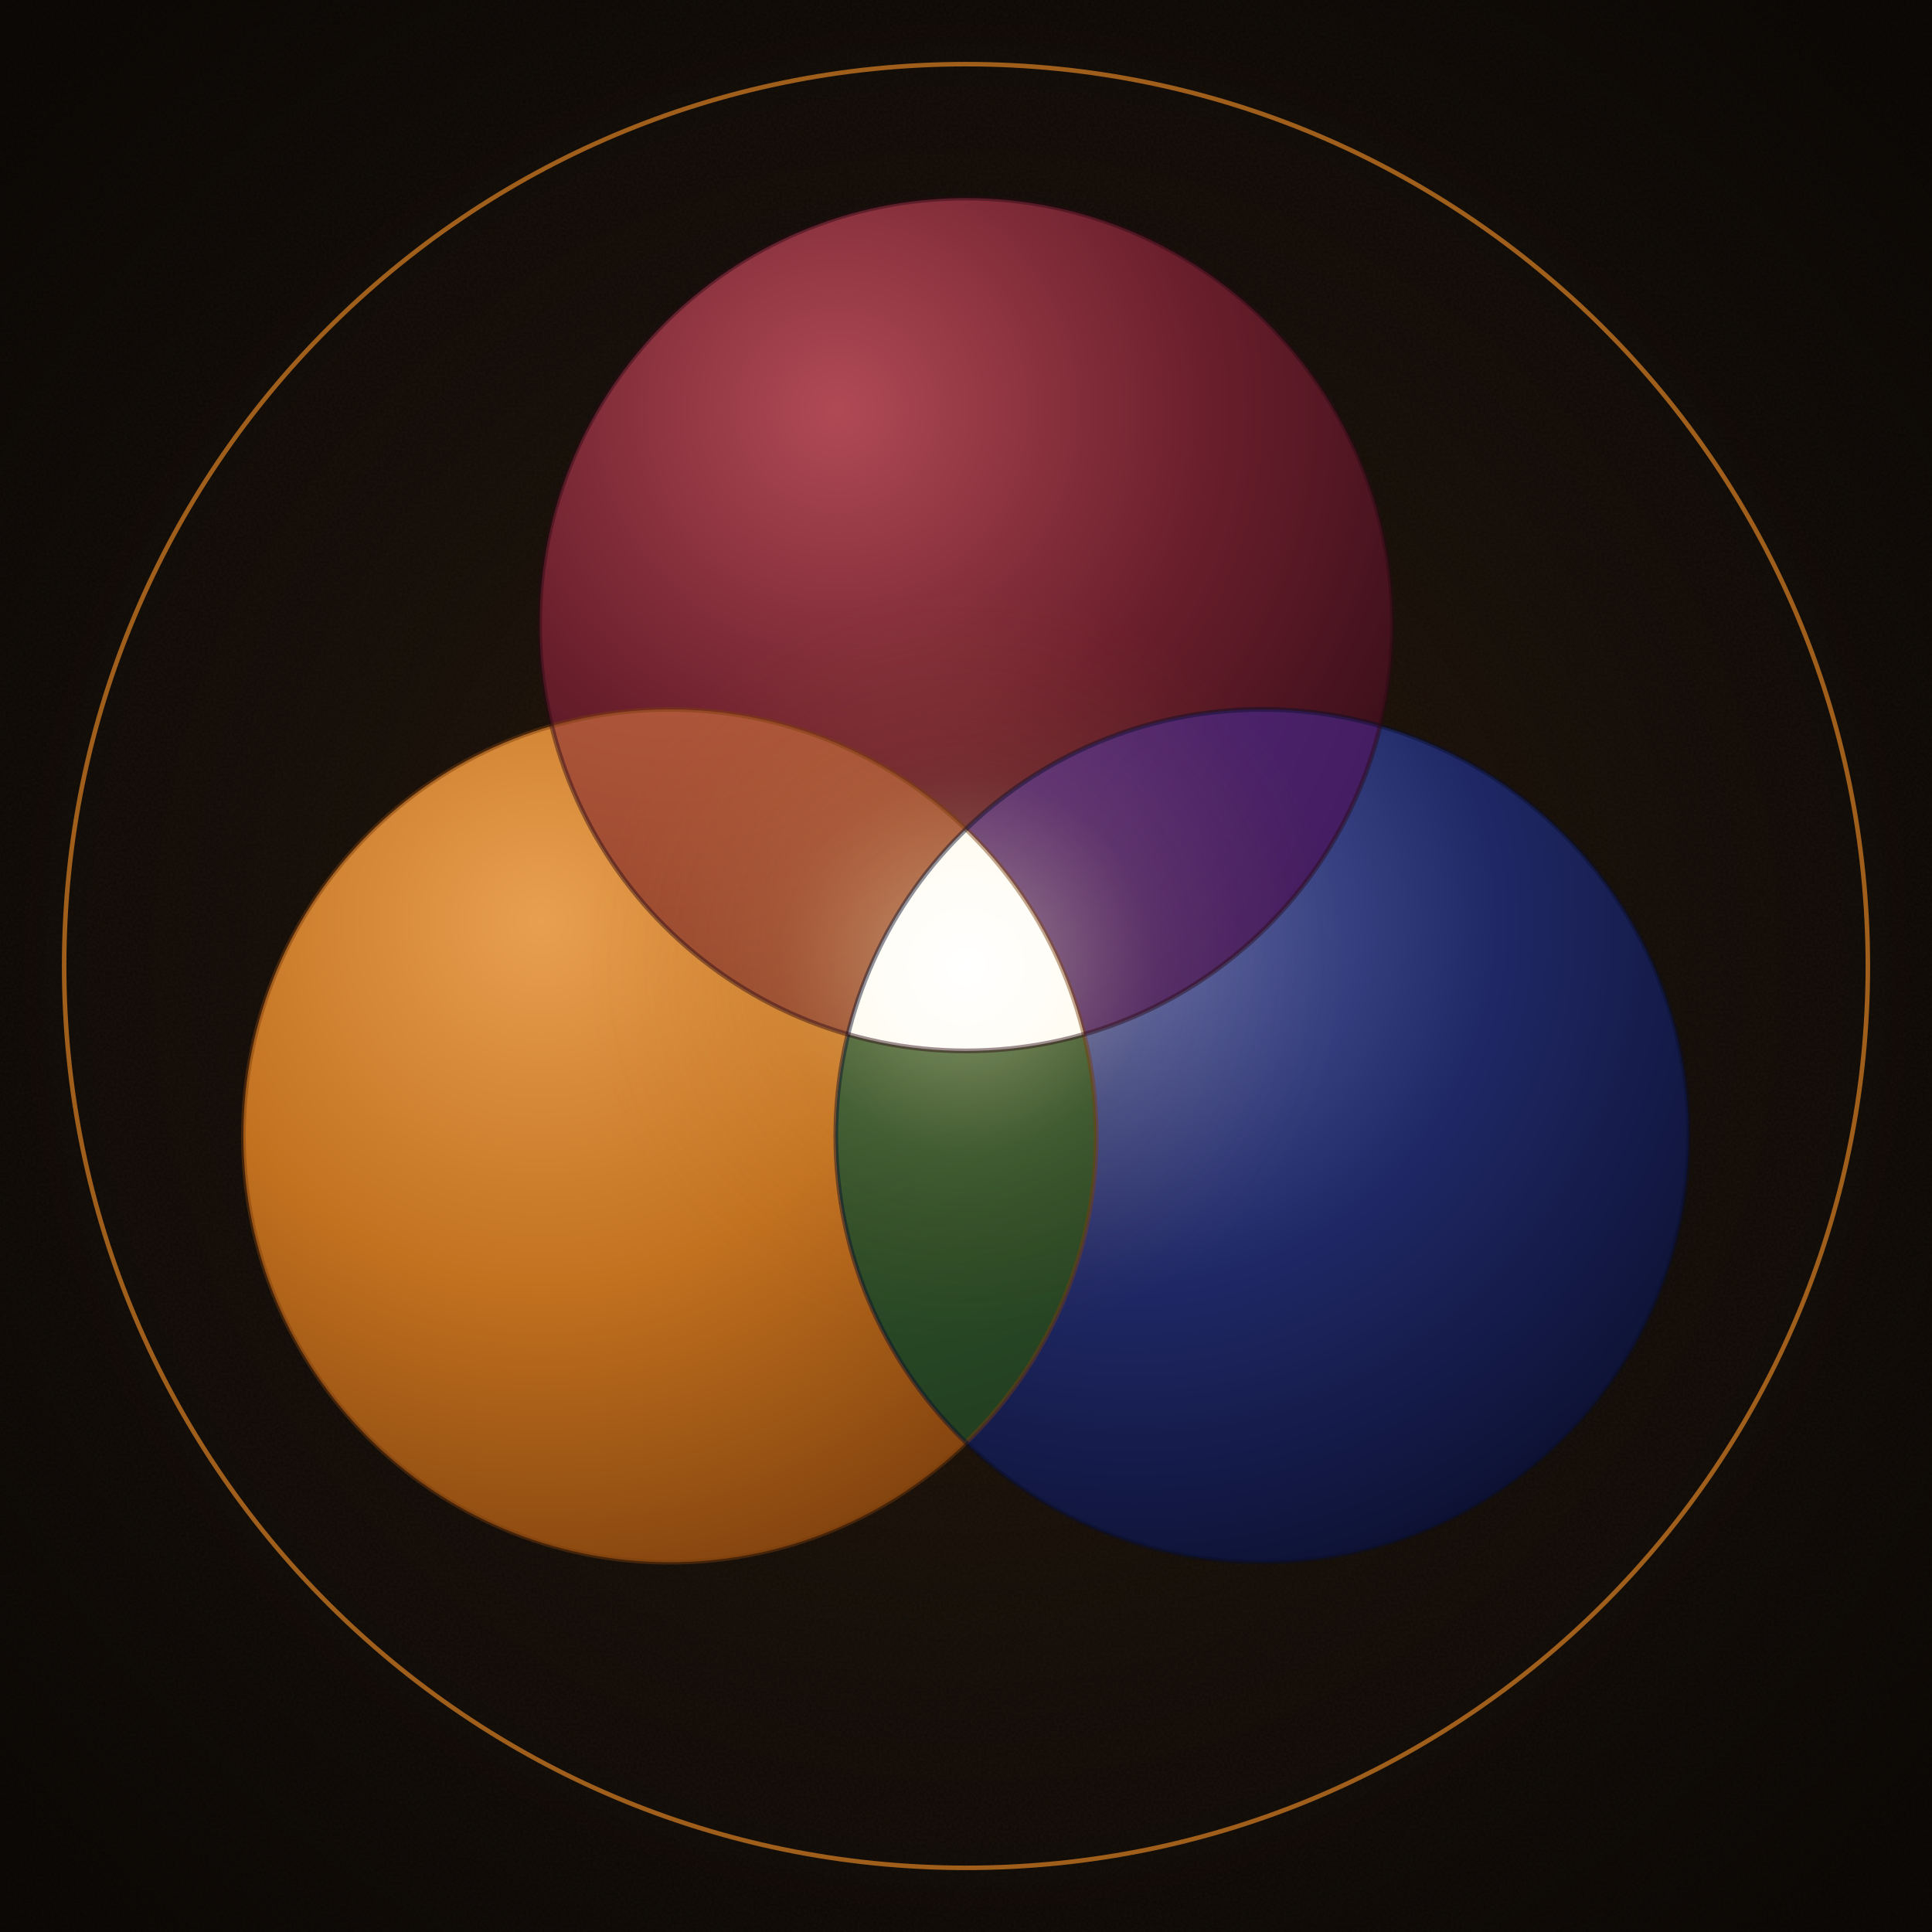
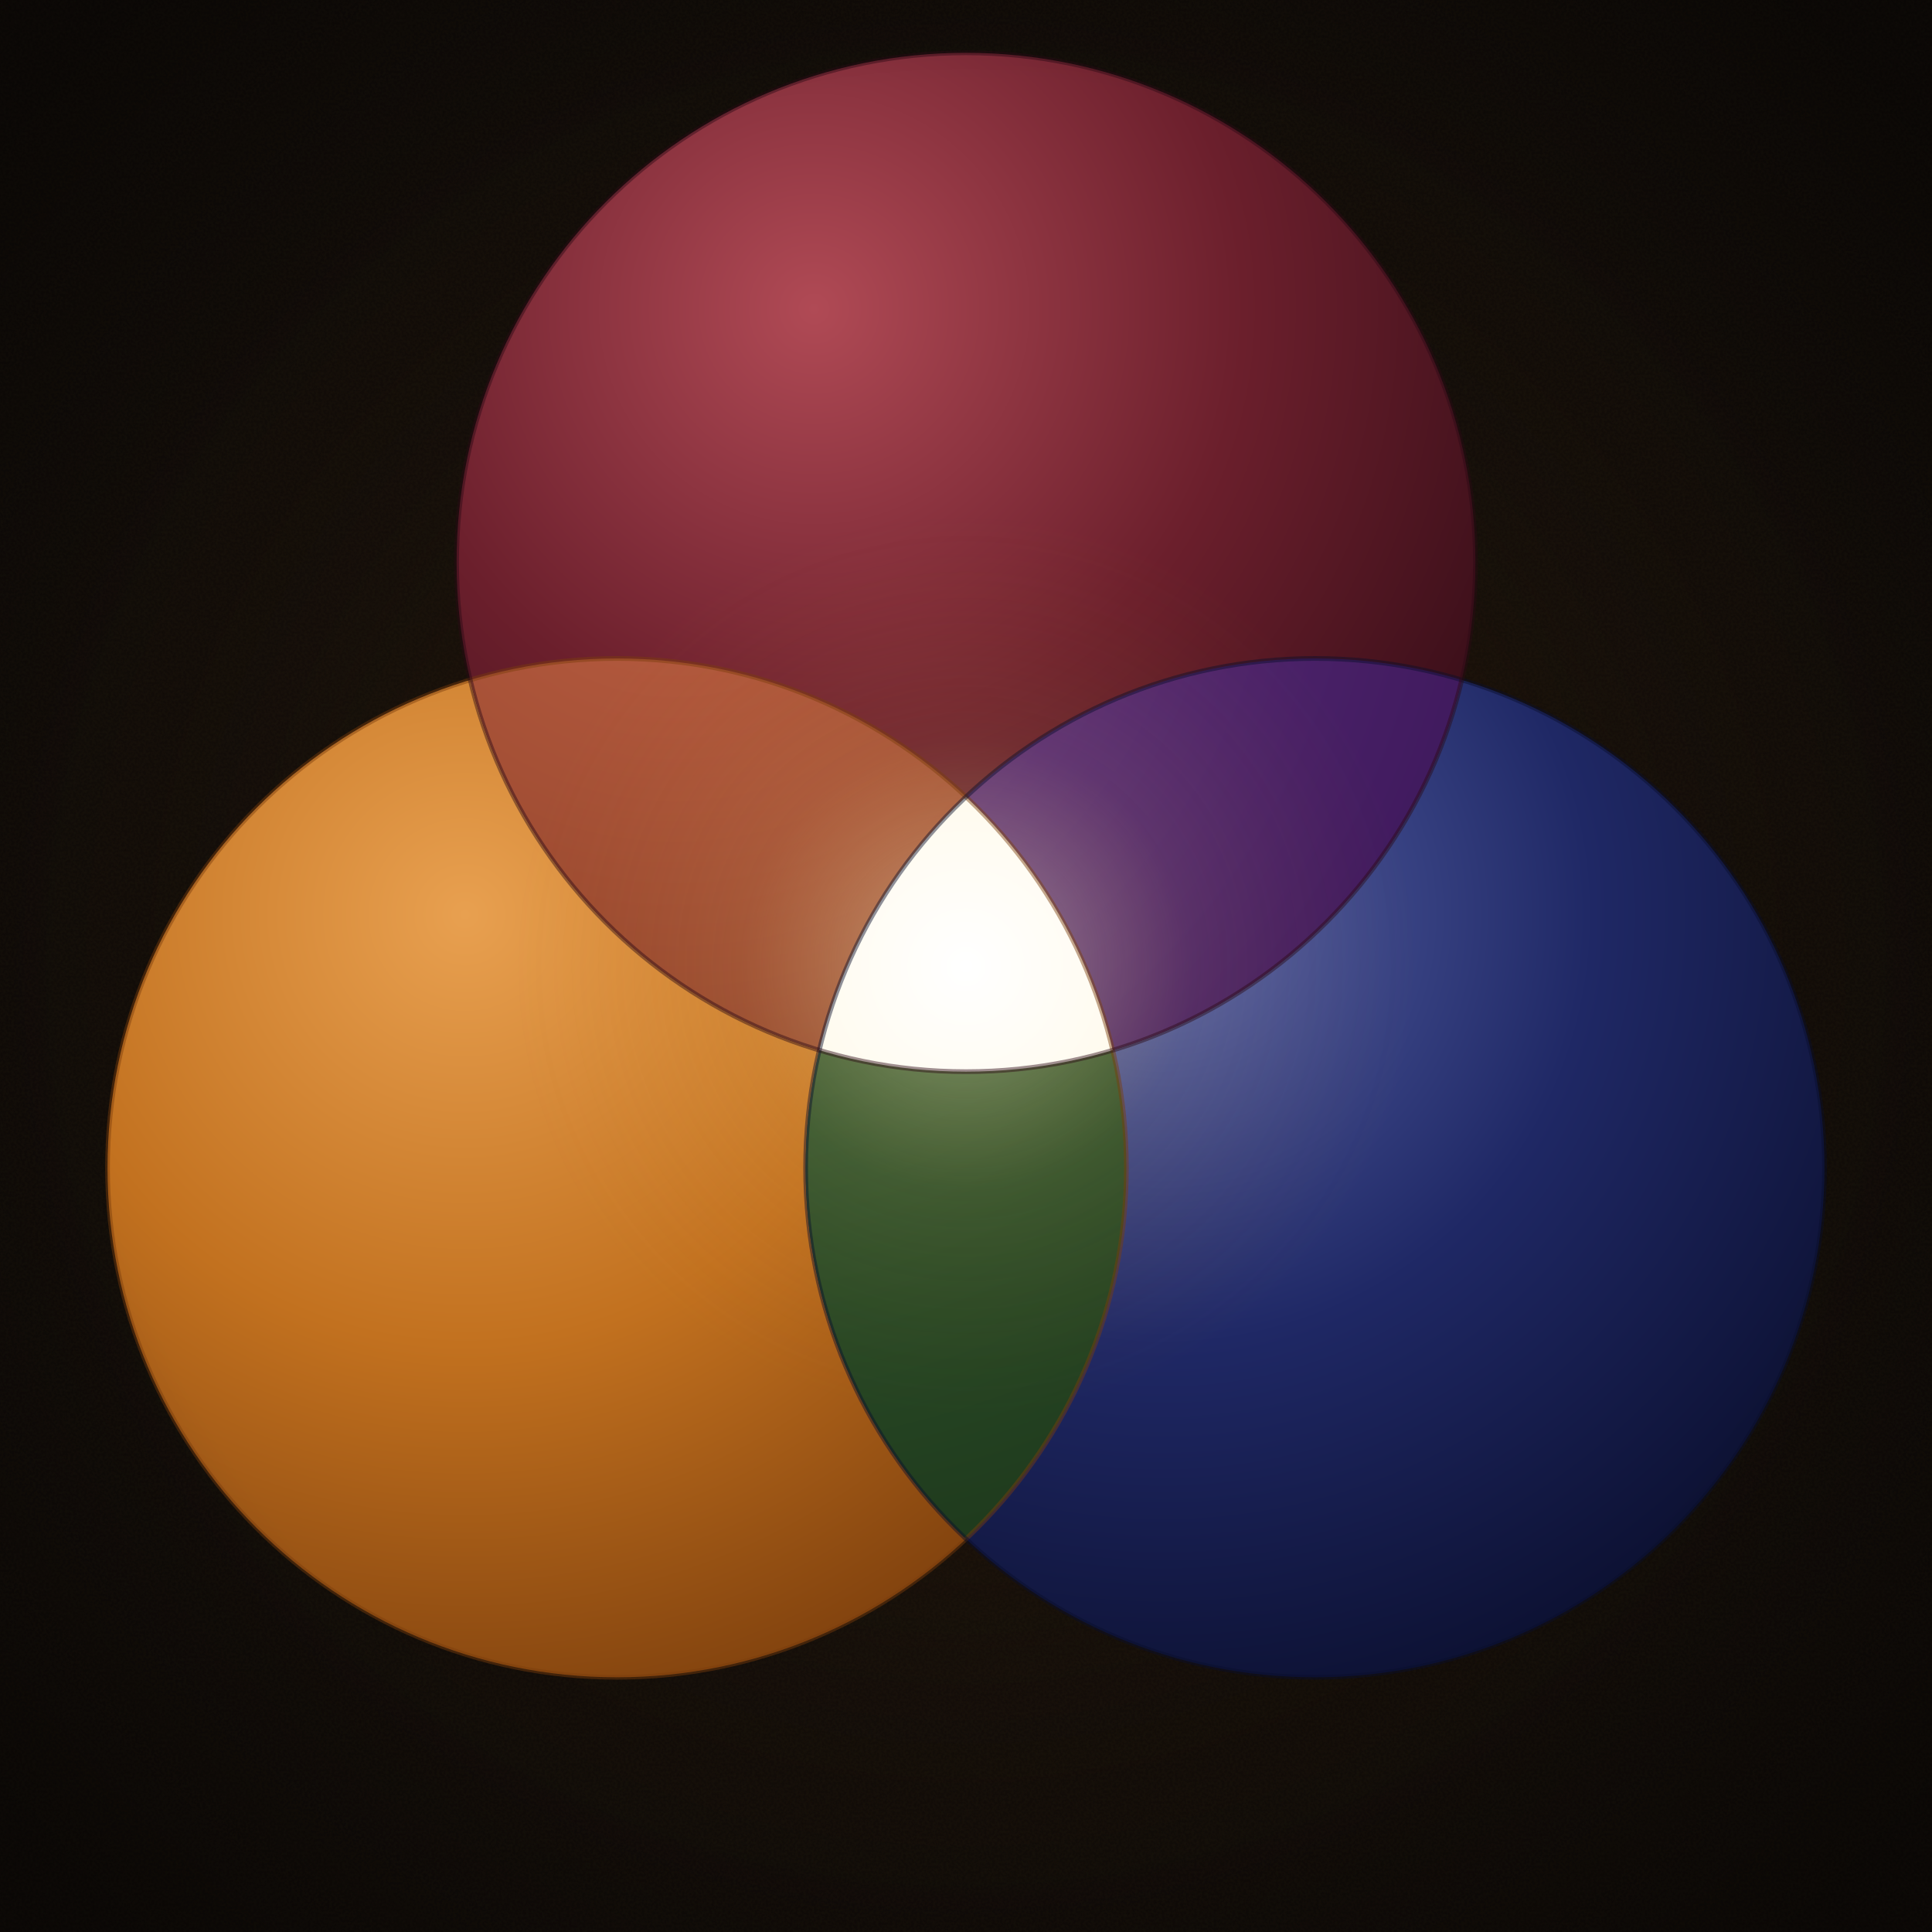
<svg xmlns="http://www.w3.org/2000/svg" viewBox="0 0 1024 1024" width="1024" height="1024">
  <defs>
    <pattern id="craftBg" x="0" y="0" width="320" height="320" patternUnits="userSpaceOnUse">
      <rect width="320" height="320" fill="#0e0a06" />
      <filter id="craft">
        <feTurbulence type="fractalNoise" baseFrequency="0.7" numOctaves="2" seed="3" />
        <feColorMatrix values="0 0 0 0 0.06  0 0 0 0 0.04  0 0 0 0 0.02  0 0 0 0.55 0" />
      </filter>
      <rect width="320" height="320" filter="url(#craft)" opacity="0.30" />
    </pattern>
    <radialGradient id="vBurg" cx="35%" cy="25%" r="85%">
      <stop offset="0%" stop-color="#b04a55" />
      <stop offset="50%" stop-color="#6b1f2c" />
      <stop offset="100%" stop-color="#2c0a14" />
    </radialGradient>
    <radialGradient id="vOchre" cx="35%" cy="25%" r="85%">
      <stop offset="0%" stop-color="#e8a050" />
      <stop offset="50%" stop-color="#c2711f" />
      <stop offset="100%" stop-color="#7a3d0c" />
    </radialGradient>
    <radialGradient id="vNavy" cx="35%" cy="25%" r="85%">
      <stop offset="0%" stop-color="#5763a8" />
      <stop offset="50%" stop-color="#1f2865" />
      <stop offset="100%" stop-color="#0a0e2c" />
    </radialGradient>
    <radialGradient id="vCarmine" cx="35%" cy="25%" r="85%">
      <stop offset="0%" stop-color="#BE6044" />
      <stop offset="50%" stop-color="#7F3820" />
      <stop offset="100%" stop-color="#34170D" />
    </radialGradient>
    <radialGradient id="vPlum" cx="35%" cy="25%" r="85%">
      <stop offset="0%" stop-color="#6b3a8a" />
      <stop offset="50%" stop-color="#401a5e" />
      <stop offset="100%" stop-color="#18062a" />
    </radialGradient>
    <radialGradient id="vVerd" cx="35%" cy="25%" r="85%">
      <stop offset="0%" stop-color="#4e7848" />
      <stop offset="50%" stop-color="#294a26" />
      <stop offset="100%" stop-color="#0a1a0a" />
    </radialGradient>
    <radialGradient id="vLumin" cx="50%" cy="50%" r="50%">
      <stop offset="0%" stop-color="#ffffff" />
      <stop offset="40%" stop-color="#fff5d8" />
      <stop offset="80%" stop-color="#f5d990" />
      <stop offset="100%" stop-color="#e8b860" />
    </radialGradient>
    <radialGradient id="vHalo" cx="50%" cy="50%" r="50%">
      <stop offset="0%" stop-color="#ffffff" stop-opacity="0.55" />
      <stop offset="20%" stop-color="#fff0b8" stop-opacity="0.30" />
      <stop offset="50%" stop-color="#f5c878" stop-opacity="0.10" />
      <stop offset="100%" stop-color="#c2711f" stop-opacity="0" />
    </radialGradient>
    <radialGradient id="vCenterField" cx="50%" cy="50%" r="50%">
      <stop offset="0%" stop-color="#c2711f" stop-opacity="0.18" />
      <stop offset="40%" stop-color="#c2711f" stop-opacity="0.08" />
      <stop offset="75%" stop-color="#c2711f" stop-opacity="0.02" />
      <stop offset="100%" stop-color="#c2711f" stop-opacity="0" />
    </radialGradient>
    <radialGradient id="vVignette" cx="50%" cy="50%" r="65%">
      <stop offset="0%" stop-color="#000" stop-opacity="0" />
      <stop offset="70%" stop-color="#000" stop-opacity="0" />
      <stop offset="100%" stop-color="#000" stop-opacity="0.35" />
    </radialGradient>
    <clipPath id="clipT">
-       <circle cx="512" cy="331" r="226" />
+       <circle cx="512" cy="298" r="270" />
    </clipPath>
    <clipPath id="clipL">
-       <circle cx="355" cy="602" r="226" />
+       <circle cx="327" cy="619" r="270" />
    </clipPath>
    <clipPath id="clipR">
-       <circle cx="669" cy="602" r="226" />
+       <circle cx="697" cy="619" r="270" />
    </clipPath>
  </defs>
  <rect x="0" y="0" width="1024" height="1024" fill="#0e0a06" />
  <rect x="0" y="0" width="1024" height="1024" fill="url(#craftBg)" opacity="0.85" />
  <rect x="0" y="0" width="1024" height="1024" fill="url(#vCenterField)" />
-   <circle cx="512" cy="512" r="478" fill="none" stroke="#c2711f" stroke-width="2.4" stroke-opacity="0.82" />
-   <circle cx="355" cy="602" r="226" fill="url(#vOchre)" />
-   <circle cx="669" cy="602" r="226" fill="url(#vNavy)" />
-   <circle cx="512" cy="331" r="226" fill="url(#vBurg)" />
+   <circle cx="327" cy="619" r="270" fill="url(#vOchre)" />
+   <circle cx="697" cy="619" r="270" fill="url(#vNavy)" />
+   <circle cx="512" cy="298" r="270" fill="url(#vBurg)" />
  <g clip-path="url(#clipT)">
    <g clip-path="url(#clipL)">
      <rect width="1024" height="1024" fill="url(#vCarmine)" />
    </g>
  </g>
  <g clip-path="url(#clipT)">
    <g clip-path="url(#clipR)">
      <rect width="1024" height="1024" fill="url(#vPlum)" />
    </g>
  </g>
  <g clip-path="url(#clipL)">
    <g clip-path="url(#clipR)">
      <rect width="1024" height="1024" fill="url(#vVerd)" />
    </g>
  </g>
-   <circle cx="512" cy="512" r="200" fill="url(#vHalo)" />
+   <circle cx="512" cy="512" r="238" fill="url(#vHalo)" />
  <g clip-path="url(#clipT)">
    <g clip-path="url(#clipL)">
      <g clip-path="url(#clipR)">
        <rect width="1024" height="1024" fill="url(#vLumin)" />
      </g>
    </g>
  </g>
  <circle cx="512" cy="512" r="3.5" fill="#ffffff" />
-   <circle cx="355" cy="602" r="226" fill="none" stroke="#7a3d0c" stroke-width="2.5" stroke-opacity="0.45" />
-   <circle cx="669" cy="602" r="226" fill="none" stroke="#0a0e2c" stroke-width="2.5" stroke-opacity="0.45" />
-   <circle cx="512" cy="331" r="226" fill="none" stroke="#2c0a14" stroke-width="2.5" stroke-opacity="0.45" />
+   <circle cx="327" cy="619" r="270" fill="none" stroke="#7a3d0c" stroke-width="2.5" stroke-opacity="0.45" />
+   <circle cx="697" cy="619" r="270" fill="none" stroke="#0a0e2c" stroke-width="2.5" stroke-opacity="0.45" />
+   <circle cx="512" cy="298" r="270" fill="none" stroke="#2c0a14" stroke-width="2.5" stroke-opacity="0.45" />
  <rect width="1024" height="1024" fill="url(#vVignette)" />
</svg>
